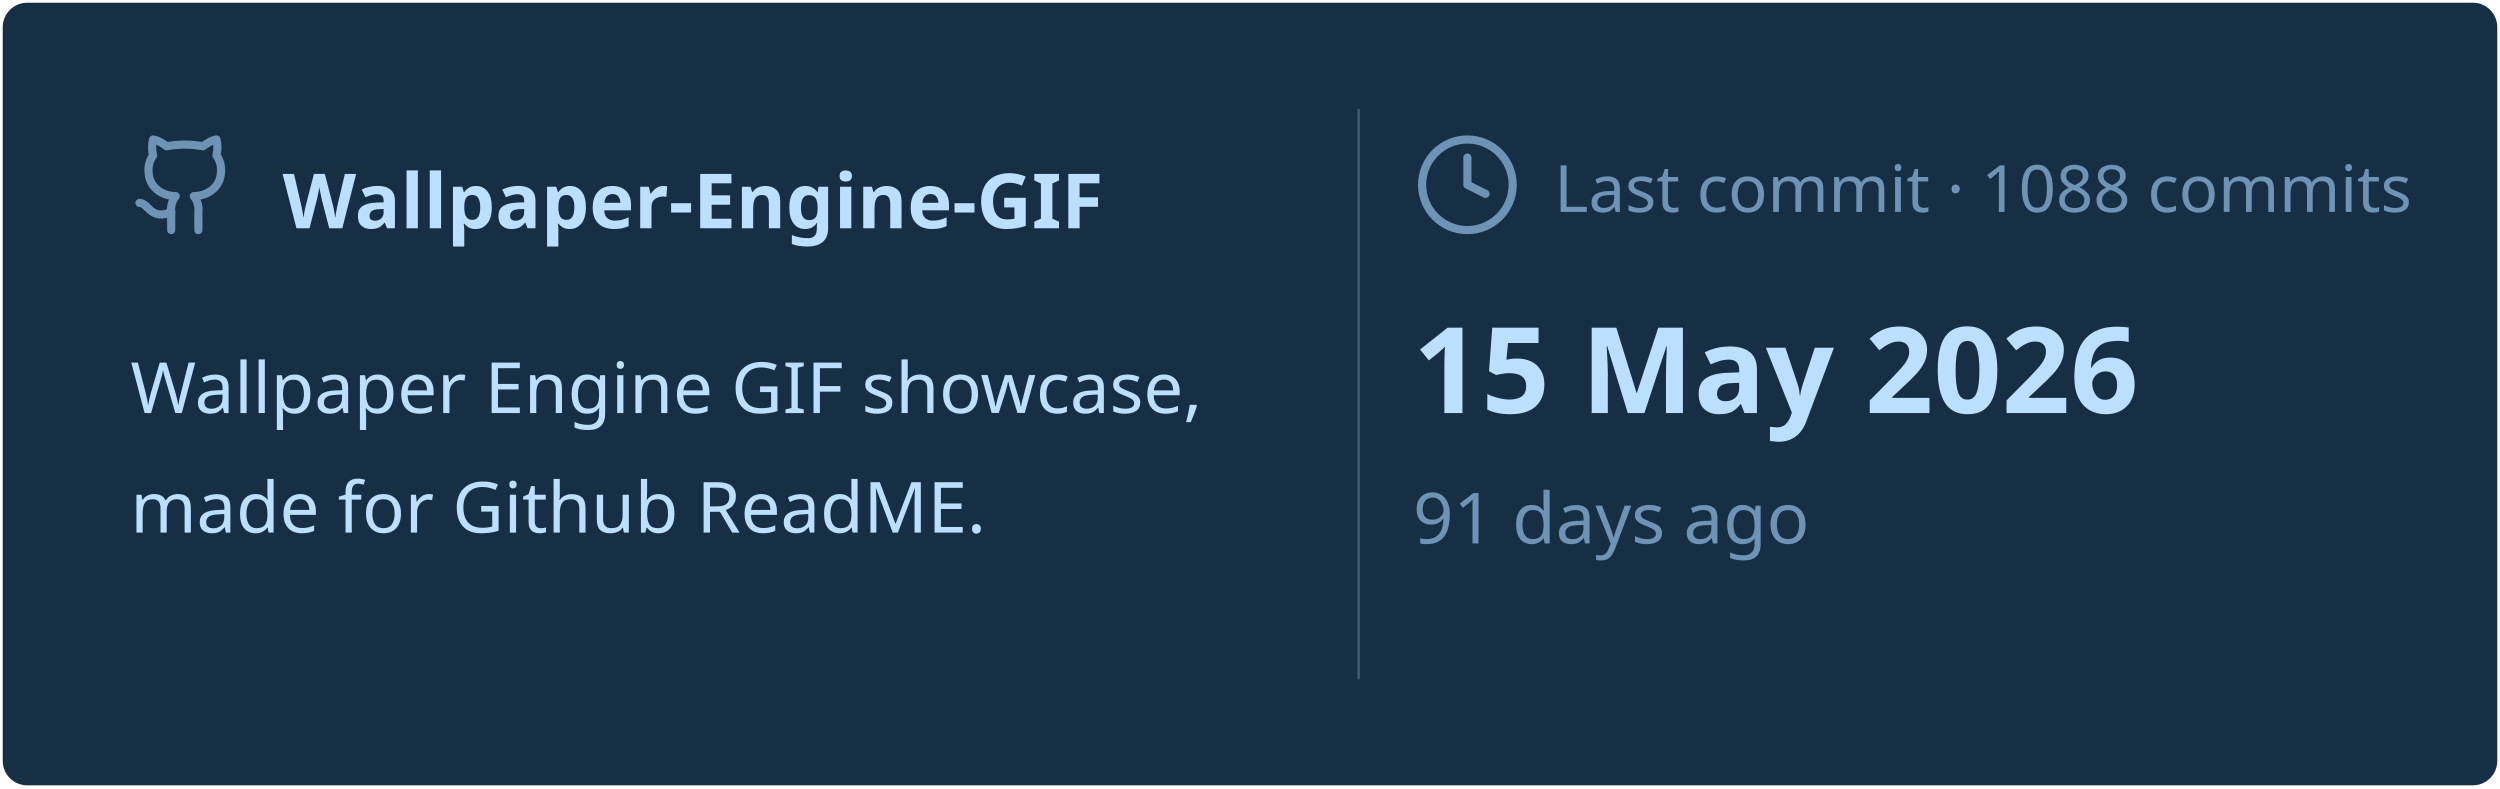
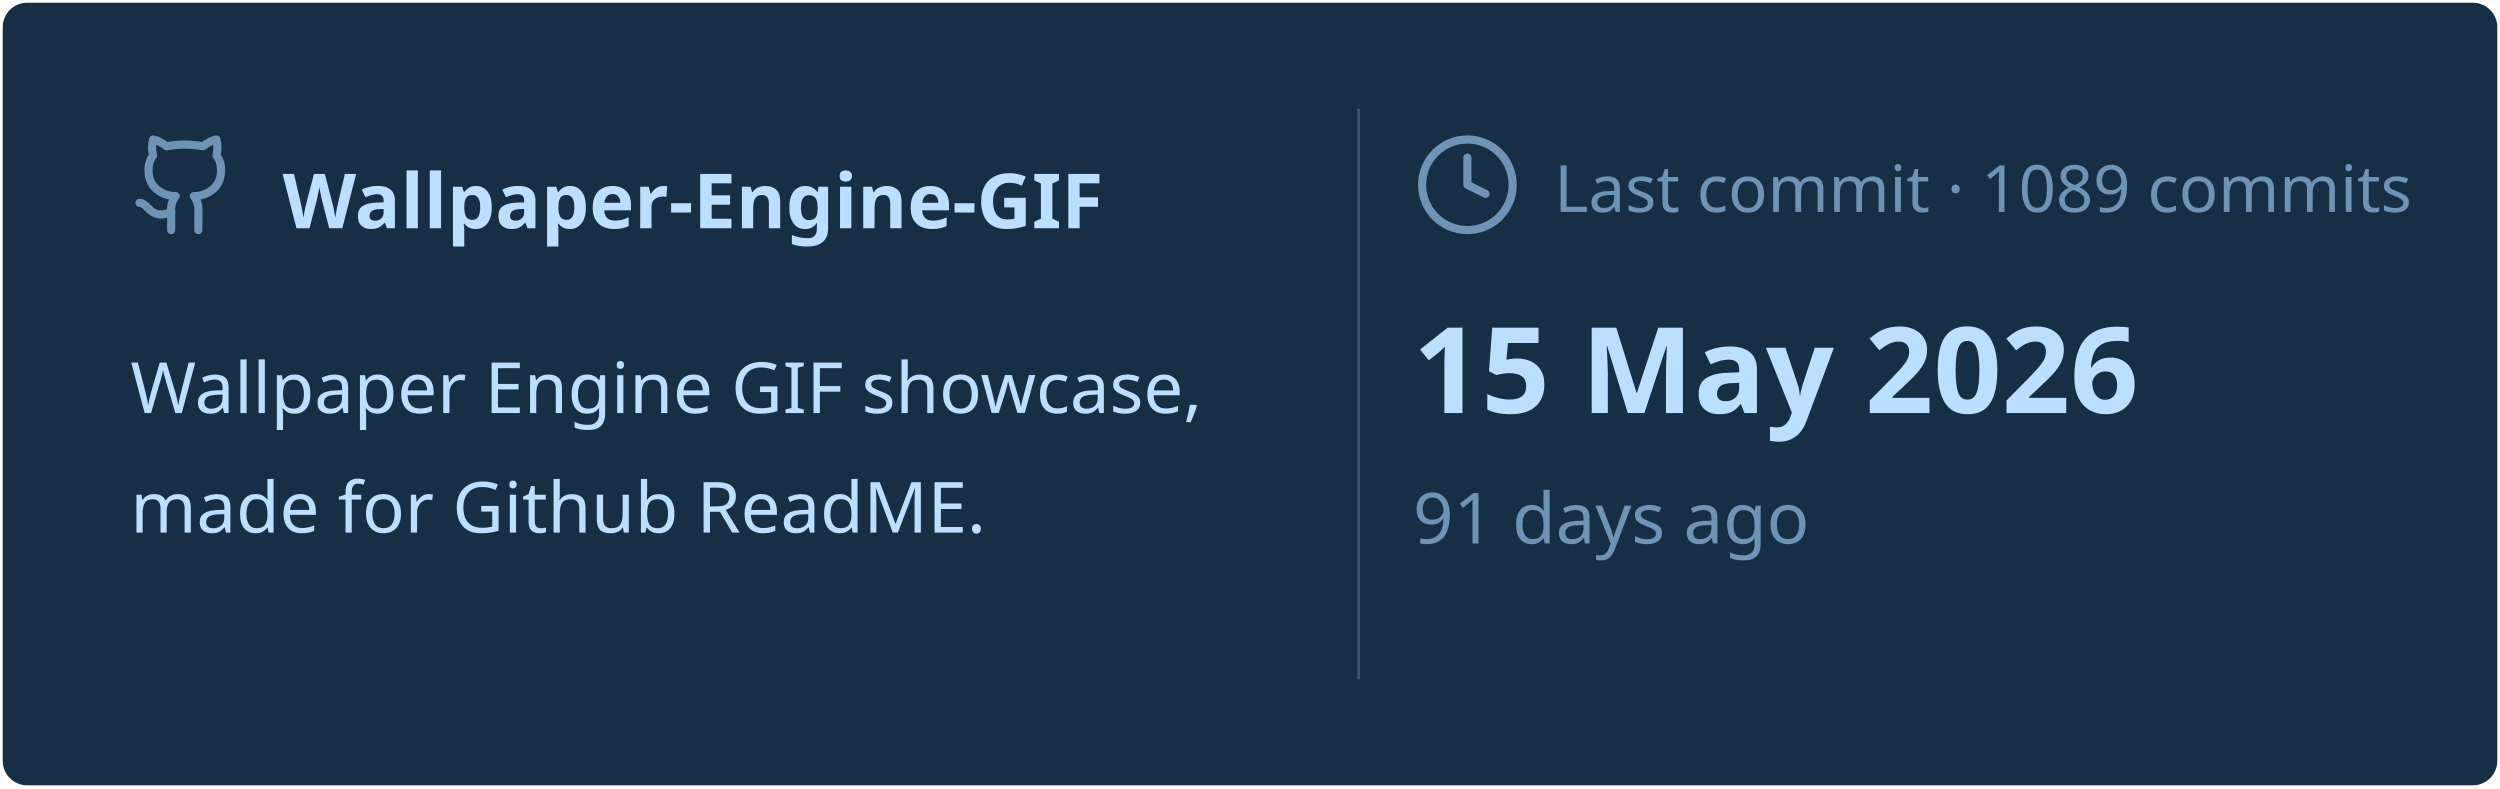
<svg xmlns="http://www.w3.org/2000/svg" viewBox="0 0 460 145" width="460px" height="145px">
  <rect stroke="#000000" stroke-opacity="0" fill="#172F45" rx="4.5" x="0.5" y="0.5" width="459" height="144" />
  <g transform="translate(24, 42)">
    <svg x="0" y="-18" width="20" height="20" viewBox="0 0 24 24" fill="none" stroke="#6E93B5" stroke-width="1.8" stroke-linecap="round" stroke-linejoin="round">
      <path d="M15 22v-4a4.8 4.8 0 0 0-1-3.5c3 0 6-2 6-5.5.08-1.25-.27-2.48-1-3.5.28-1.15.28-2.35 0-3.5 0 0-1 0-3 1.5-2.64-.5-5.36-.5-8 0C6 2 5 2 5 2c-.3 1.15-.3 2.35 0 3.5A5.403 5.403 0 0 0 4 9c0 3.5 3 5.5 6 5.5-.39.49-.68 1.05-.85 1.65-.17.6-.22 1.23-.15 1.85v4" />
      <path d="M9 18c-4.51 2-5-2-7-2" />
    </svg>
    <text x="28" y="0" font-family="&quot;Segoe UI&quot;, Ubuntu, sans-serif" font-size="14" font-weight="700" fill="#BDDFFF">Wallpaper-Engine-GIF</text>
  </g>
  <text x="24" y="76" font-family="&quot;Segoe UI&quot;, Ubuntu, sans-serif" font-size="13" font-weight="400" fill="#BDDFFF">Wallpaper Engine GIF showcase,</text>
  <text x="24" y="98" font-family="&quot;Segoe UI&quot;, Ubuntu, sans-serif" font-size="13" font-weight="400" fill="#BDDFFF">made for Github ReadME.</text>
  <line x1="250" y1="20" x2="250" y2="125" stroke="#6E93B5" stroke-width="0.5" stroke-opacity="0.4" />
  <svg x="260" y="24" width="20" height="20" viewBox="0 0 24 24" fill="none" stroke="#6E93B5" stroke-width="1.8" stroke-linecap="round" stroke-linejoin="round">
    <circle cx="12" cy="12" r="10" />
    <polyline points="12 6 12 12 16 14" />
  </svg>
-   <text x="286" y="39" font-family="&quot;Segoe UI&quot;, Ubuntu, sans-serif" font-size="12" font-weight="400" fill="#6E93B5">Last commit · 1088 commits</text>
+   <text x="286" y="39" font-family="&quot;Segoe UI&quot;, Ubuntu, sans-serif" font-size="12" font-weight="400" fill="#6E93B5">Last commit · 1089 commits</text>
  <text x="260" y="76" font-family="&quot;Segoe UI&quot;, Ubuntu, sans-serif" font-size="22" font-weight="700" fill="#BDDFFF">15 May 2026</text>
  <text x="260" y="100" font-family="&quot;Segoe UI&quot;, Ubuntu, sans-serif" font-size="13" font-weight="400" fill="#6E93B5">91 days ago</text>
</svg>
